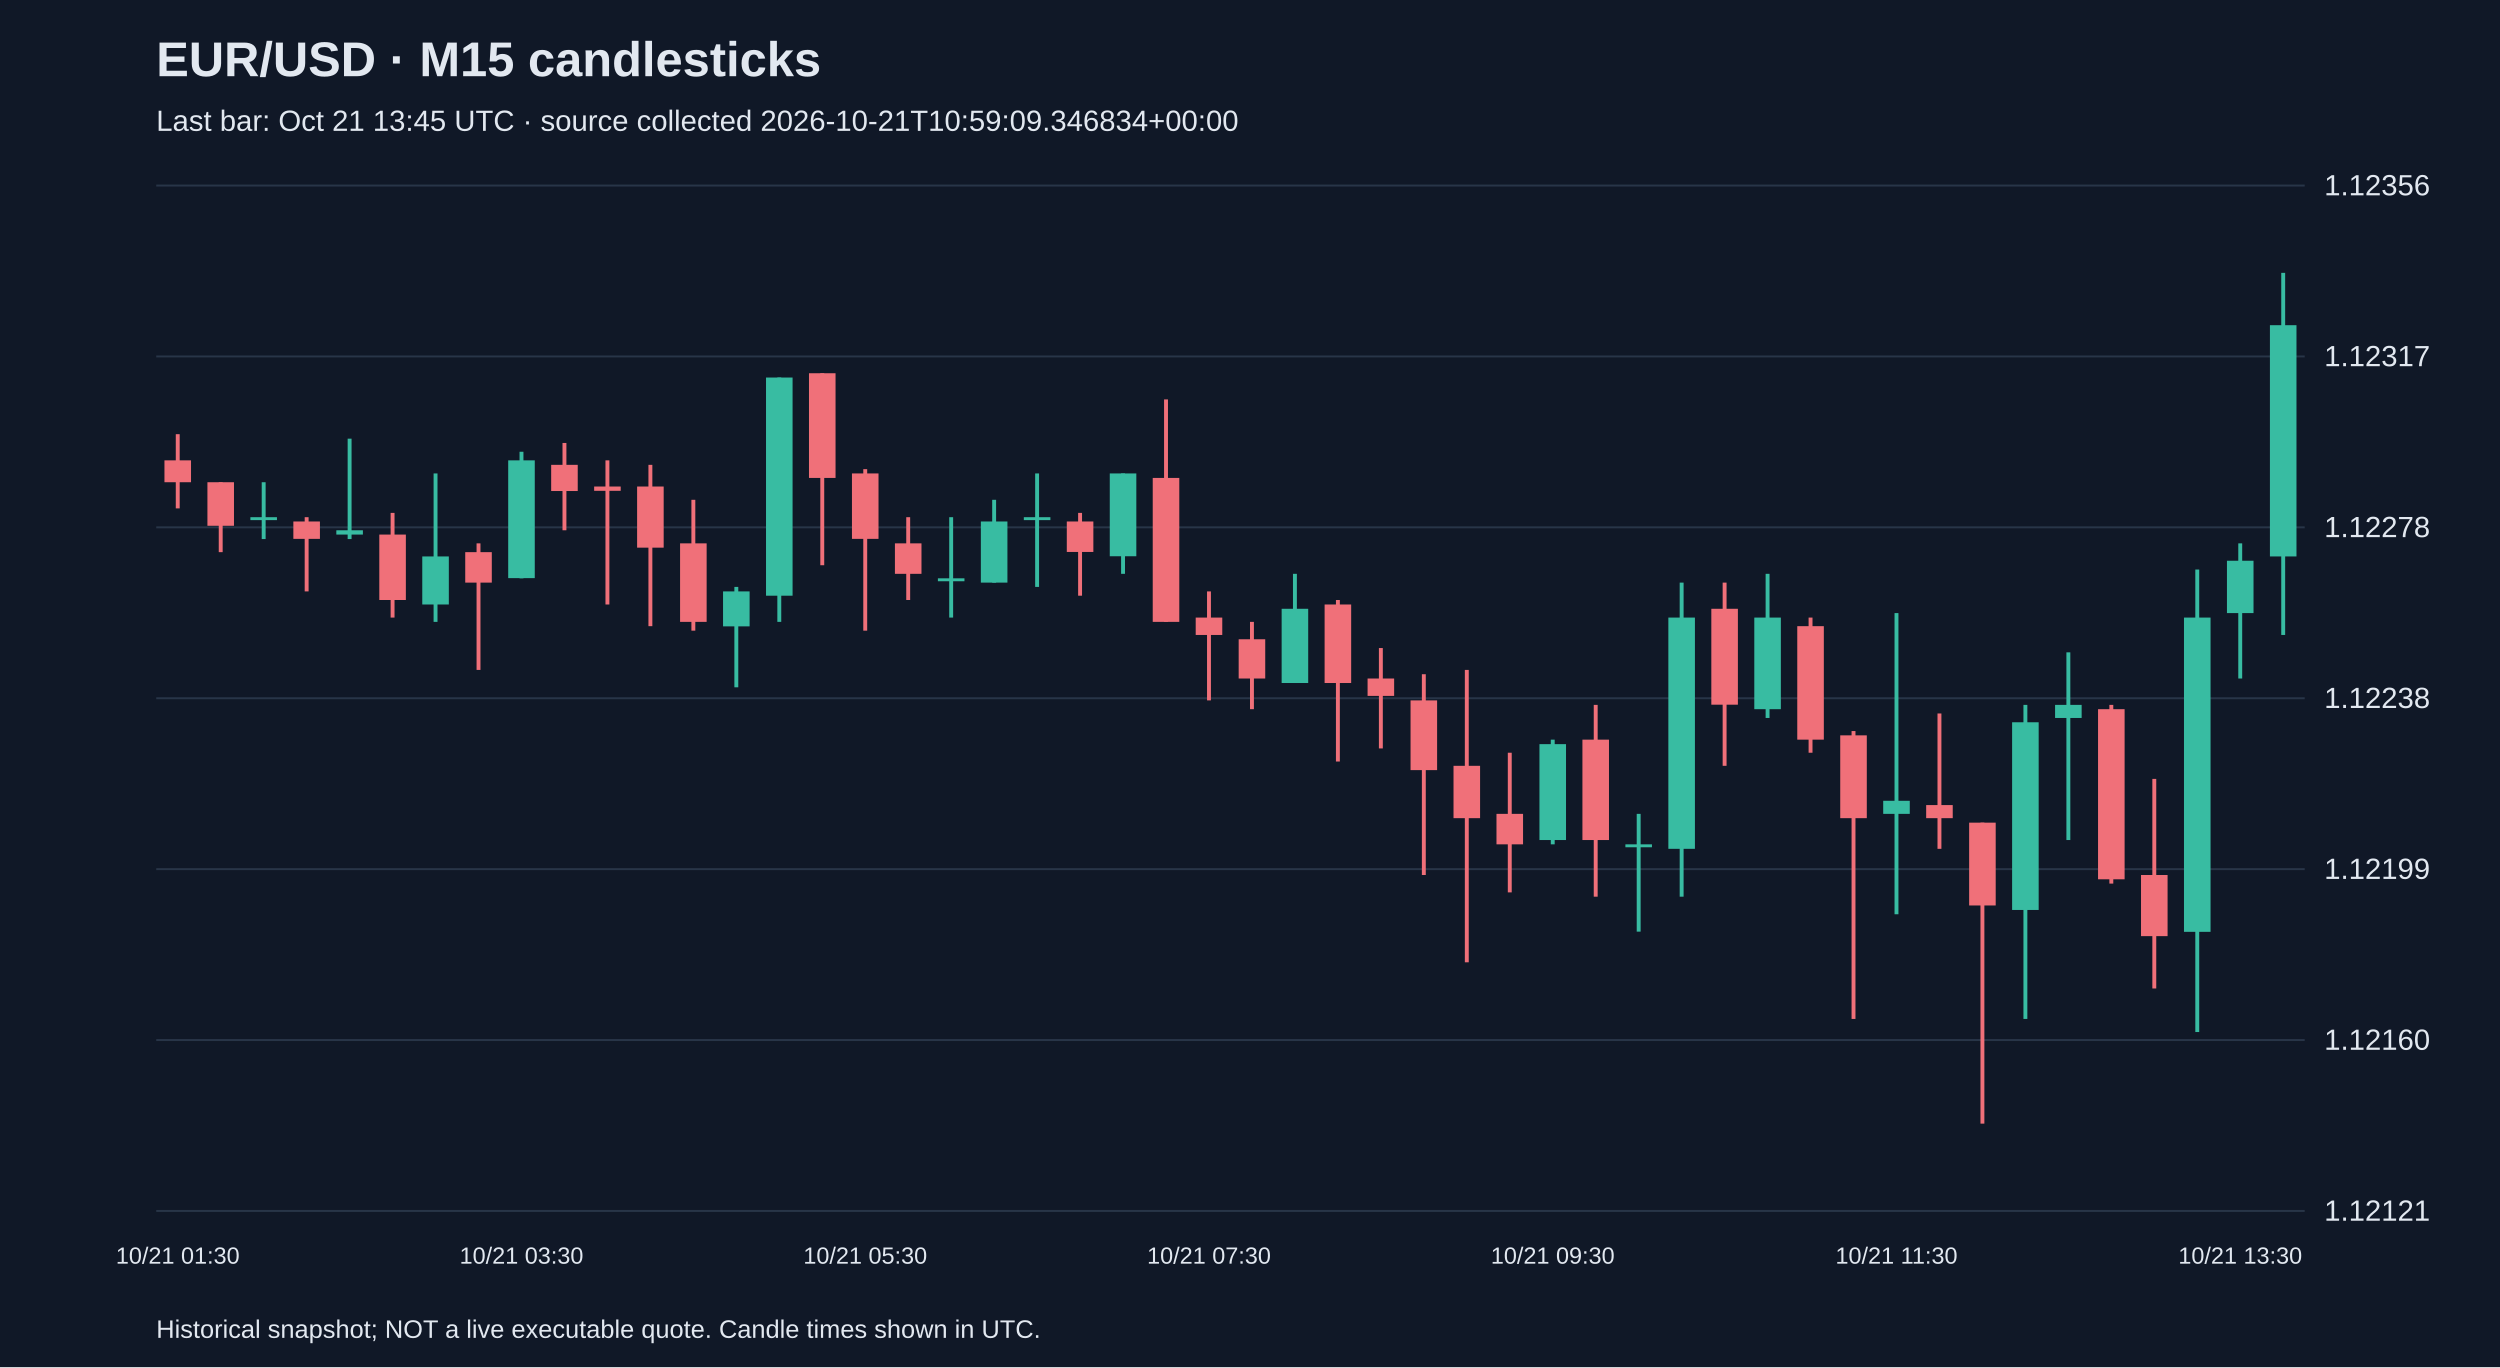
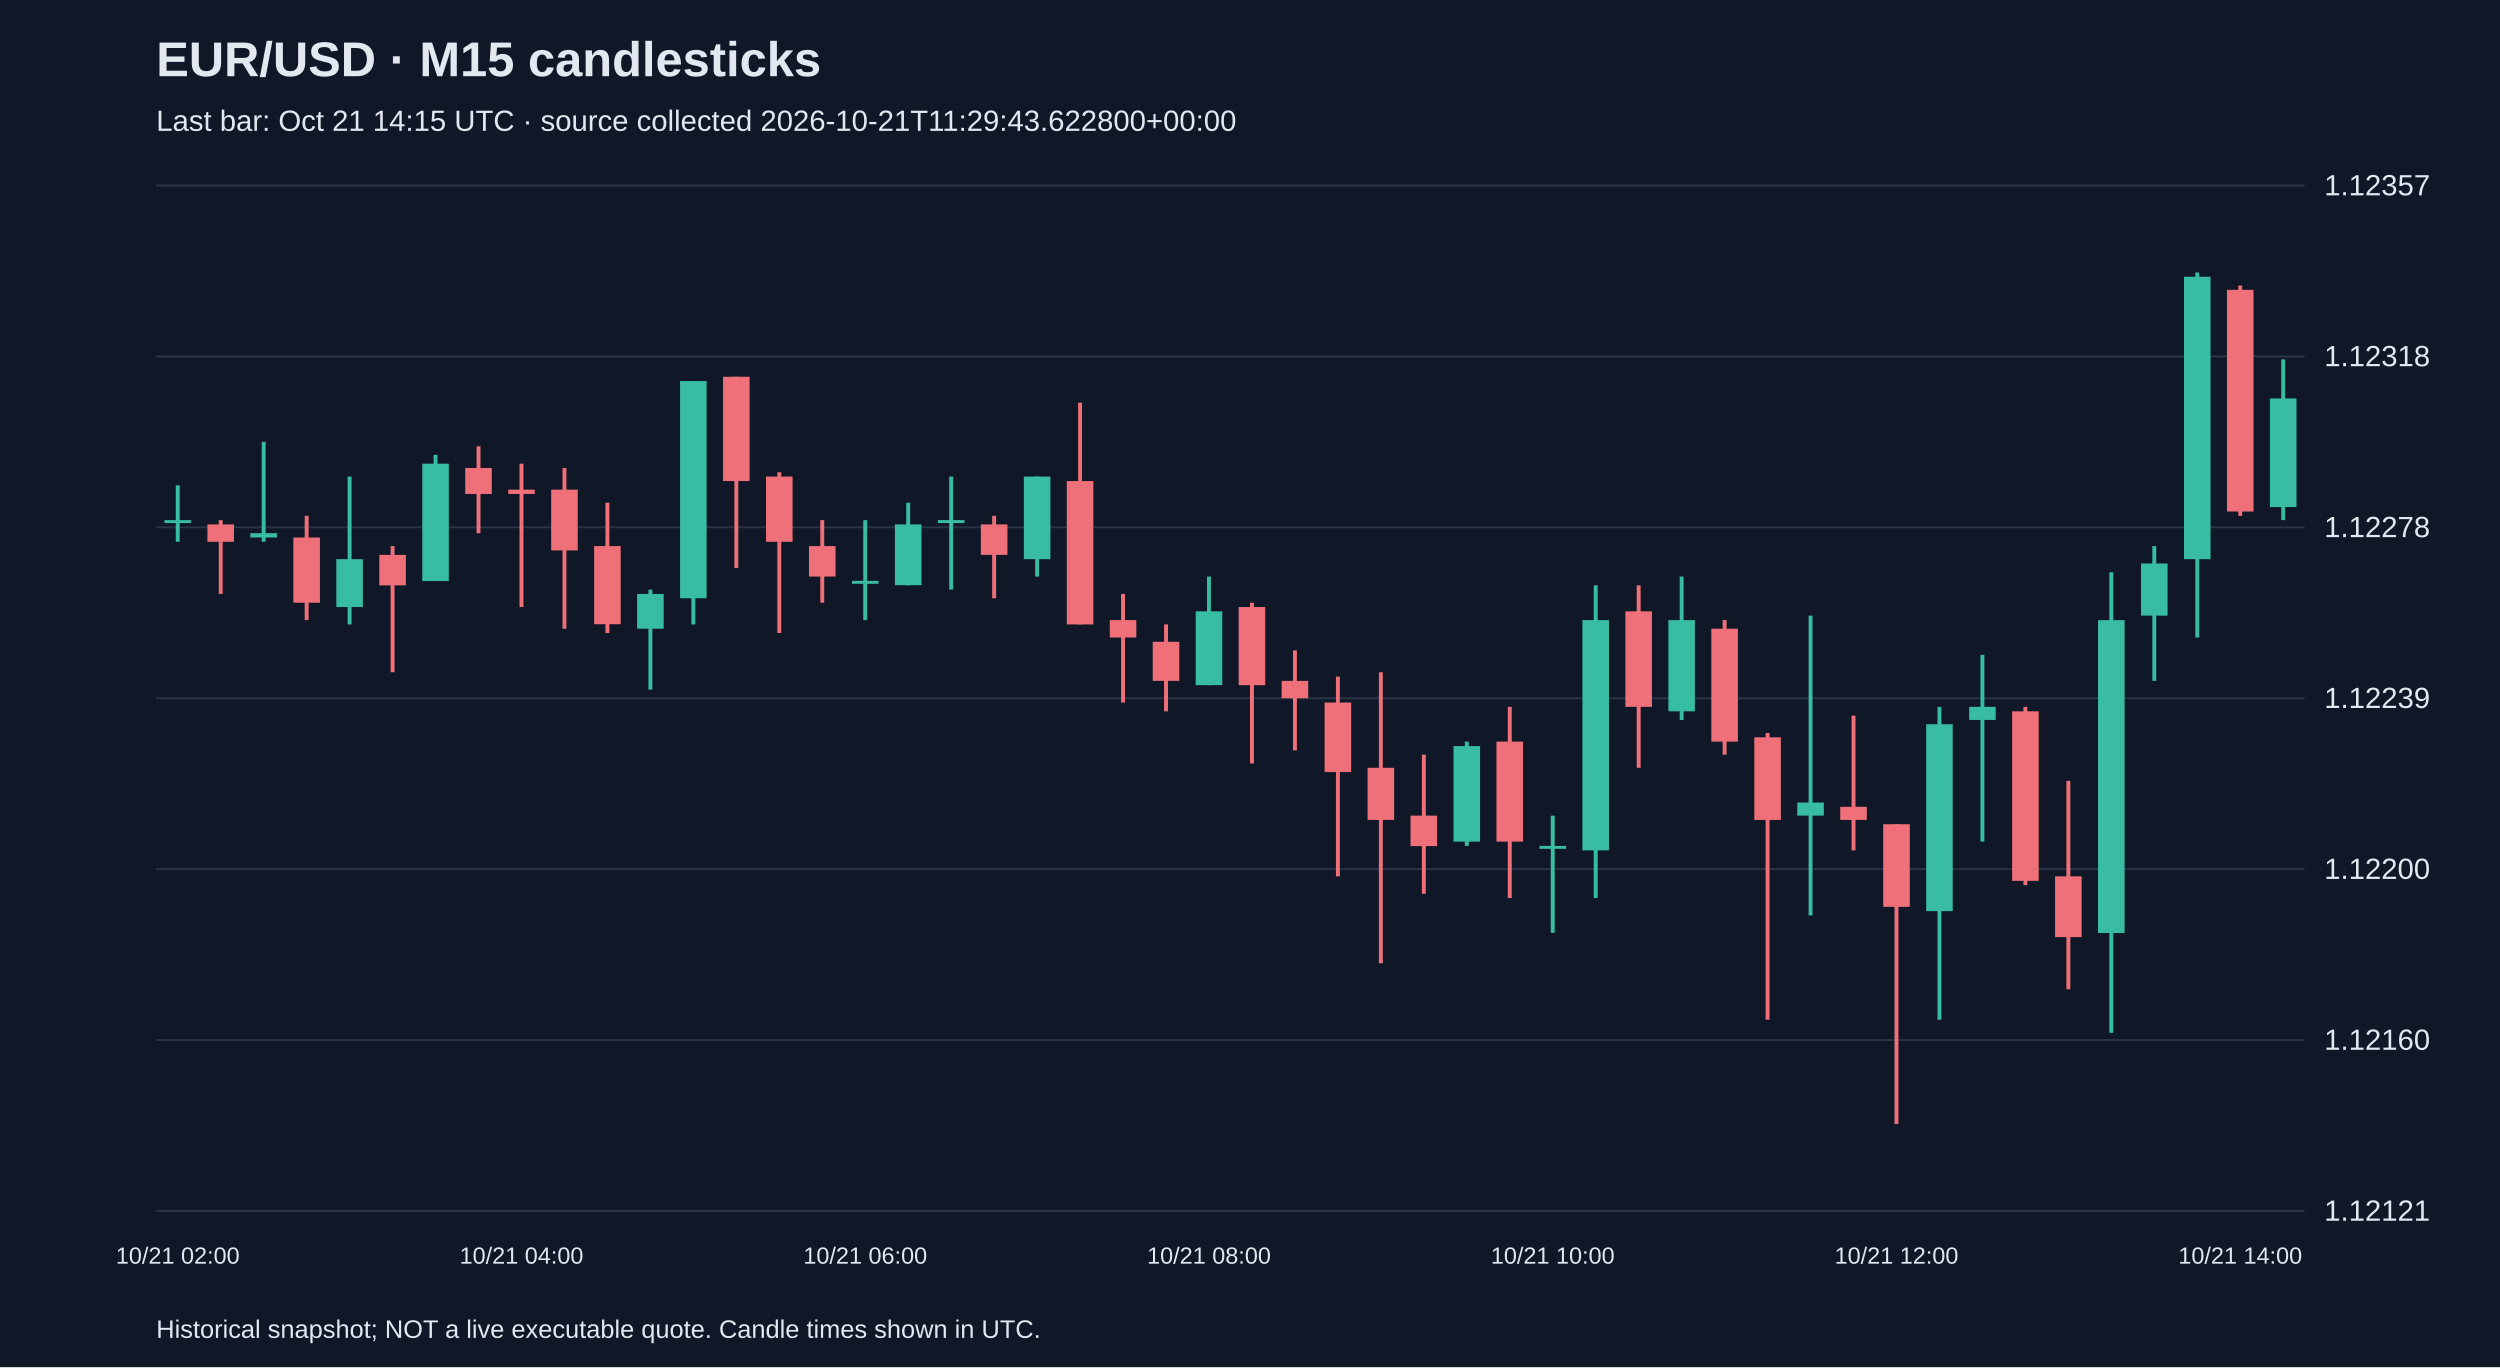
<svg xmlns="http://www.w3.org/2000/svg" viewBox="0 0 1280 700">
  <rect width="100%" height="100%" fill="#101827" />
  <style>text{font-family:Arial,sans-serif;fill:#e2e8f0}</style>
  <text x="80" y="39" font-size="25" font-weight="bold">EUR/USD · M15 candlesticks</text>
-   <text x="80" y="67" font-size="15" fill="#a6b1c5">Last bar: Oct 21 13:45 UTC · source collected 2026-10-21T10:59:09.346834+00:00</text>
+   <text x="80" y="67" font-size="15" fill="#a6b1c5">Last bar: Oct 21 14:15 UTC · source collected 2026-10-21T11:29:43.622800+00:00</text>
  <line x1="80" y1="620.0" x2="1180" y2="620.0" stroke="#283548" />
  <text x="1190" y="625.0" font-size="15">1.12121</text>
  <line x1="80" y1="532.5" x2="1180" y2="532.5" stroke="#283548" />
  <text x="1190" y="537.5" font-size="15">1.12160</text>
  <line x1="80" y1="445.0" x2="1180" y2="445.0" stroke="#283548" />
-   <text x="1190" y="450.0" font-size="15">1.12199</text>
+   <text x="1190" y="450.0" font-size="15">1.12200</text>
  <line x1="80" y1="357.5" x2="1180" y2="357.5" stroke="#283548" />
-   <text x="1190" y="362.5" font-size="15">1.12238</text>
+   <text x="1190" y="362.5" font-size="15">1.12239</text>
  <line x1="80" y1="270.0" x2="1180" y2="270.0" stroke="#283548" />
  <text x="1190" y="275.0" font-size="15">1.12278</text>
  <line x1="80" y1="182.5" x2="1180" y2="182.5" stroke="#283548" />
-   <text x="1190" y="187.5" font-size="15">1.12317</text>
+   <text x="1190" y="187.5" font-size="15">1.12318</text>
  <line x1="80" y1="95.0" x2="1180" y2="95.0" stroke="#283548" />
-   <text x="1190" y="100.0" font-size="15">1.12356</text>
-   <line x1="91.0" y1="222.3" x2="91.0" y2="260.3" stroke="#f07079" stroke-width="2" />
-   <rect x="84.2" y="235.7" width="13.6" height="11.2" fill="#f07079" />
-   <text x="91.0" y="647" text-anchor="middle" font-size="12">10/21 01:30</text>
-   <line x1="113.0" y1="246.9" x2="113.0" y2="282.7" stroke="#f07079" stroke-width="2" />
-   <rect x="106.2" y="246.9" width="13.6" height="22.3" fill="#f07079" />
-   <line x1="135.0" y1="246.9" x2="135.0" y2="276.0" stroke="#38bca2" stroke-width="2" />
-   <rect x="128.2" y="264.8" width="13.6" height="1.5" fill="#38bca2" />
-   <line x1="157.0" y1="264.8" x2="157.0" y2="302.8" stroke="#f07079" stroke-width="2" />
-   <rect x="150.2" y="267.0" width="13.6" height="8.9" fill="#f07079" />
-   <line x1="179.0" y1="224.6" x2="179.0" y2="276.0" stroke="#38bca2" stroke-width="2" />
-   <rect x="172.2" y="271.5" width="13.6" height="2.2" fill="#38bca2" />
-   <line x1="201.0" y1="262.6" x2="201.0" y2="316.2" stroke="#f07079" stroke-width="2" />
-   <rect x="194.2" y="273.7" width="13.6" height="33.5" fill="#f07079" />
-   <line x1="223.0" y1="242.4" x2="223.0" y2="318.4" stroke="#38bca2" stroke-width="2" />
-   <rect x="216.2" y="284.9" width="13.6" height="24.6" fill="#38bca2" />
-   <line x1="245.0" y1="278.2" x2="245.0" y2="343.0" stroke="#f07079" stroke-width="2" />
-   <rect x="238.2" y="282.7" width="13.6" height="15.6" fill="#f07079" />
-   <line x1="267.0" y1="231.3" x2="267.0" y2="296.1" stroke="#38bca2" stroke-width="2" />
-   <rect x="260.2" y="235.7" width="13.6" height="60.3" fill="#38bca2" />
-   <text x="267.0" y="647" text-anchor="middle" font-size="12">10/21 03:30</text>
-   <line x1="289.0" y1="226.8" x2="289.0" y2="271.5" stroke="#f07079" stroke-width="2" />
-   <rect x="282.2" y="238.0" width="13.6" height="13.4" fill="#f07079" />
-   <line x1="311.0" y1="235.7" x2="311.0" y2="309.5" stroke="#f07079" stroke-width="2" />
-   <rect x="304.2" y="249.1" width="13.6" height="2.2" fill="#f07079" />
-   <line x1="333.0" y1="238.0" x2="333.0" y2="320.6" stroke="#f07079" stroke-width="2" />
-   <rect x="326.2" y="249.1" width="13.6" height="31.3" fill="#f07079" />
-   <line x1="355.0" y1="255.9" x2="355.0" y2="322.9" stroke="#f07079" stroke-width="2" />
-   <rect x="348.2" y="278.2" width="13.6" height="40.2" fill="#f07079" />
-   <line x1="377.0" y1="300.5" x2="377.0" y2="351.9" stroke="#38bca2" stroke-width="2" />
-   <rect x="370.2" y="302.8" width="13.6" height="17.9" fill="#38bca2" />
-   <line x1="399.0" y1="193.3" x2="399.0" y2="318.4" stroke="#38bca2" stroke-width="2" />
-   <rect x="392.2" y="193.3" width="13.6" height="111.7" fill="#38bca2" />
-   <line x1="421.0" y1="191.1" x2="421.0" y2="289.4" stroke="#f07079" stroke-width="2" />
-   <rect x="414.2" y="191.1" width="13.6" height="53.6" fill="#f07079" />
-   <line x1="443.0" y1="240.2" x2="443.0" y2="322.9" stroke="#f07079" stroke-width="2" />
-   <rect x="436.2" y="242.4" width="13.6" height="33.5" fill="#f07079" />
-   <text x="443.0" y="647" text-anchor="middle" font-size="12">10/21 05:30</text>
-   <line x1="465.0" y1="264.8" x2="465.0" y2="307.2" stroke="#f07079" stroke-width="2" />
-   <rect x="458.2" y="278.2" width="13.6" height="15.6" fill="#f07079" />
-   <line x1="487.0" y1="264.8" x2="487.0" y2="316.2" stroke="#38bca2" stroke-width="2" />
-   <rect x="480.2" y="296.1" width="13.6" height="1.5" fill="#38bca2" />
-   <line x1="509.0" y1="255.9" x2="509.0" y2="298.3" stroke="#38bca2" stroke-width="2" />
-   <rect x="502.2" y="267.0" width="13.6" height="31.3" fill="#38bca2" />
-   <line x1="531.0" y1="242.4" x2="531.0" y2="300.5" stroke="#38bca2" stroke-width="2" />
-   <rect x="524.2" y="264.8" width="13.6" height="1.5" fill="#38bca2" />
-   <line x1="553.0" y1="262.6" x2="553.0" y2="305.0" stroke="#f07079" stroke-width="2" />
-   <rect x="546.2" y="267.0" width="13.6" height="15.6" fill="#f07079" />
-   <line x1="575.0" y1="242.4" x2="575.0" y2="293.8" stroke="#38bca2" stroke-width="2" />
-   <rect x="568.2" y="242.4" width="13.6" height="42.4" fill="#38bca2" />
-   <line x1="597.0" y1="204.5" x2="597.0" y2="318.4" stroke="#f07079" stroke-width="2" />
-   <rect x="590.2" y="244.7" width="13.6" height="73.7" fill="#f07079" />
-   <line x1="619.0" y1="302.8" x2="619.0" y2="358.6" stroke="#f07079" stroke-width="2" />
-   <rect x="612.2" y="316.2" width="13.6" height="8.9" fill="#f07079" />
-   <text x="619.0" y="647" text-anchor="middle" font-size="12">10/21 07:30</text>
-   <line x1="641.0" y1="318.4" x2="641.0" y2="363.1" stroke="#f07079" stroke-width="2" />
-   <rect x="634.2" y="327.3" width="13.6" height="20.1" fill="#f07079" />
-   <line x1="663.0" y1="293.8" x2="663.0" y2="349.7" stroke="#38bca2" stroke-width="2" />
-   <rect x="656.2" y="311.7" width="13.6" height="38.0" fill="#38bca2" />
-   <line x1="685.0" y1="307.2" x2="685.0" y2="389.9" stroke="#f07079" stroke-width="2" />
-   <rect x="678.2" y="309.5" width="13.6" height="40.2" fill="#f07079" />
-   <line x1="707.0" y1="331.8" x2="707.0" y2="383.2" stroke="#f07079" stroke-width="2" />
-   <rect x="700.2" y="347.4" width="13.6" height="8.9" fill="#f07079" />
-   <line x1="729.0" y1="345.2" x2="729.0" y2="448.0" stroke="#f07079" stroke-width="2" />
-   <rect x="722.2" y="358.6" width="13.6" height="35.7" fill="#f07079" />
-   <line x1="751.0" y1="343.0" x2="751.0" y2="492.7" stroke="#f07079" stroke-width="2" />
-   <rect x="744.2" y="392.1" width="13.6" height="26.8" fill="#f07079" />
-   <line x1="773.0" y1="385.4" x2="773.0" y2="456.9" stroke="#f07079" stroke-width="2" />
-   <rect x="766.2" y="416.7" width="13.6" height="15.6" fill="#f07079" />
-   <line x1="795.0" y1="378.7" x2="795.0" y2="432.3" stroke="#38bca2" stroke-width="2" />
-   <rect x="788.2" y="381.0" width="13.6" height="49.1" fill="#38bca2" />
-   <text x="795.0" y="647" text-anchor="middle" font-size="12">10/21 09:30</text>
-   <line x1="817.0" y1="360.9" x2="817.0" y2="459.1" stroke="#f07079" stroke-width="2" />
-   <rect x="810.2" y="378.7" width="13.6" height="51.4" fill="#f07079" />
-   <line x1="839.0" y1="416.7" x2="839.0" y2="477.0" stroke="#38bca2" stroke-width="2" />
-   <rect x="832.2" y="432.3" width="13.6" height="1.5" fill="#38bca2" />
-   <line x1="861.0" y1="298.3" x2="861.0" y2="459.1" stroke="#38bca2" stroke-width="2" />
-   <rect x="854.2" y="316.2" width="13.6" height="118.4" fill="#38bca2" />
-   <line x1="883.0" y1="298.3" x2="883.0" y2="392.1" stroke="#f07079" stroke-width="2" />
-   <rect x="876.2" y="311.7" width="13.6" height="49.1" fill="#f07079" />
-   <line x1="905.0" y1="293.8" x2="905.0" y2="367.6" stroke="#38bca2" stroke-width="2" />
-   <rect x="898.2" y="316.2" width="13.6" height="46.9" fill="#38bca2" />
-   <line x1="927.0" y1="316.2" x2="927.0" y2="385.4" stroke="#f07079" stroke-width="2" />
-   <rect x="920.2" y="320.6" width="13.6" height="58.1" fill="#f07079" />
-   <line x1="949.0" y1="374.3" x2="949.0" y2="521.7" stroke="#f07079" stroke-width="2" />
-   <rect x="942.2" y="376.5" width="13.6" height="42.4" fill="#f07079" />
-   <line x1="971.0" y1="313.9" x2="971.0" y2="468.1" stroke="#38bca2" stroke-width="2" />
-   <rect x="964.2" y="410.0" width="13.6" height="6.7" fill="#38bca2" />
-   <text x="971.0" y="647" text-anchor="middle" font-size="12">10/21 11:30</text>
-   <line x1="993.0" y1="365.3" x2="993.0" y2="434.6" stroke="#f07079" stroke-width="2" />
-   <rect x="986.2" y="412.2" width="13.6" height="6.7" fill="#f07079" />
-   <line x1="1015.0" y1="421.2" x2="1015.0" y2="575.3" stroke="#f07079" stroke-width="2" />
-   <rect x="1008.2" y="421.2" width="13.6" height="42.4" fill="#f07079" />
-   <line x1="1037.0" y1="360.9" x2="1037.0" y2="521.7" stroke="#38bca2" stroke-width="2" />
-   <rect x="1030.2" y="369.8" width="13.6" height="96.1" fill="#38bca2" />
-   <line x1="1059.0" y1="334.0" x2="1059.0" y2="430.1" stroke="#38bca2" stroke-width="2" />
-   <rect x="1052.2" y="360.9" width="13.6" height="6.7" fill="#38bca2" />
-   <line x1="1081.0" y1="360.9" x2="1081.0" y2="452.4" stroke="#f07079" stroke-width="2" />
-   <rect x="1074.2" y="363.1" width="13.6" height="87.1" fill="#f07079" />
-   <line x1="1103.0" y1="398.8" x2="1103.0" y2="506.1" stroke="#f07079" stroke-width="2" />
-   <rect x="1096.2" y="448.0" width="13.6" height="31.3" fill="#f07079" />
-   <line x1="1125.0" y1="291.6" x2="1125.0" y2="528.4" stroke="#38bca2" stroke-width="2" />
-   <rect x="1118.2" y="316.2" width="13.6" height="160.9" fill="#38bca2" />
-   <line x1="1147.0" y1="278.2" x2="1147.0" y2="347.4" stroke="#38bca2" stroke-width="2" />
-   <rect x="1140.2" y="287.1" width="13.6" height="26.8" fill="#38bca2" />
-   <text x="1147.0" y="647" text-anchor="middle" font-size="12">10/21 13:30</text>
-   <line x1="1169.0" y1="139.7" x2="1169.0" y2="325.1" stroke="#38bca2" stroke-width="2" />
-   <rect x="1162.2" y="166.5" width="13.6" height="118.4" fill="#38bca2" />
+   <text x="1190" y="100.0" font-size="15">1.12357</text>
+   <line x1="91.0" y1="248.5" x2="91.0" y2="277.4" stroke="#38bca2" stroke-width="2" />
+   <rect x="84.2" y="266.3" width="13.6" height="1.5" fill="#38bca2" />
+   <text x="91.0" y="647" text-anchor="middle" font-size="12">10/21 02:00</text>
+   <line x1="113.0" y1="266.3" x2="113.0" y2="304.1" stroke="#f07079" stroke-width="2" />
+   <rect x="106.2" y="268.5" width="13.6" height="8.9" fill="#f07079" />
+   <line x1="135.0" y1="226.2" x2="135.0" y2="277.4" stroke="#38bca2" stroke-width="2" />
+   <rect x="128.2" y="273.0" width="13.6" height="2.2" fill="#38bca2" />
+   <line x1="157.0" y1="264.1" x2="157.0" y2="317.5" stroke="#f07079" stroke-width="2" />
+   <rect x="150.2" y="275.2" width="13.6" height="33.4" fill="#f07079" />
+   <line x1="179.0" y1="244.0" x2="179.0" y2="319.7" stroke="#38bca2" stroke-width="2" />
+   <rect x="172.2" y="286.3" width="13.6" height="24.5" fill="#38bca2" />
+   <line x1="201.0" y1="279.6" x2="201.0" y2="344.2" stroke="#f07079" stroke-width="2" />
+   <rect x="194.2" y="284.1" width="13.6" height="15.6" fill="#f07079" />
+   <line x1="223.0" y1="232.9" x2="223.0" y2="297.4" stroke="#38bca2" stroke-width="2" />
+   <rect x="216.2" y="237.4" width="13.6" height="60.1" fill="#38bca2" />
+   <line x1="245.0" y1="228.5" x2="245.0" y2="273.0" stroke="#f07079" stroke-width="2" />
+   <rect x="238.2" y="239.6" width="13.6" height="13.3" fill="#f07079" />
+   <line x1="267.0" y1="237.4" x2="267.0" y2="310.8" stroke="#f07079" stroke-width="2" />
+   <rect x="260.2" y="250.7" width="13.6" height="2.2" fill="#f07079" />
+   <text x="267.0" y="647" text-anchor="middle" font-size="12">10/21 04:00</text>
+   <line x1="289.0" y1="239.6" x2="289.0" y2="321.9" stroke="#f07079" stroke-width="2" />
+   <rect x="282.2" y="250.7" width="13.6" height="31.1" fill="#f07079" />
+   <line x1="311.0" y1="257.4" x2="311.0" y2="324.1" stroke="#f07079" stroke-width="2" />
+   <rect x="304.2" y="279.6" width="13.6" height="40.0" fill="#f07079" />
+   <line x1="333.0" y1="301.9" x2="333.0" y2="353.1" stroke="#38bca2" stroke-width="2" />
+   <rect x="326.2" y="304.1" width="13.6" height="17.8" fill="#38bca2" />
+   <line x1="355.0" y1="195.1" x2="355.0" y2="319.7" stroke="#38bca2" stroke-width="2" />
+   <rect x="348.2" y="195.1" width="13.6" height="111.2" fill="#38bca2" />
+   <line x1="377.0" y1="192.9" x2="377.0" y2="290.8" stroke="#f07079" stroke-width="2" />
+   <rect x="370.2" y="192.9" width="13.6" height="53.4" fill="#f07079" />
+   <line x1="399.0" y1="241.8" x2="399.0" y2="324.1" stroke="#f07079" stroke-width="2" />
+   <rect x="392.2" y="244.0" width="13.6" height="33.4" fill="#f07079" />
+   <line x1="421.0" y1="266.3" x2="421.0" y2="308.6" stroke="#f07079" stroke-width="2" />
+   <rect x="414.2" y="279.6" width="13.6" height="15.6" fill="#f07079" />
+   <line x1="443.0" y1="266.3" x2="443.0" y2="317.5" stroke="#38bca2" stroke-width="2" />
+   <rect x="436.2" y="297.4" width="13.6" height="1.5" fill="#38bca2" />
+   <text x="443.0" y="647" text-anchor="middle" font-size="12">10/21 06:00</text>
+   <line x1="465.0" y1="257.4" x2="465.0" y2="299.7" stroke="#38bca2" stroke-width="2" />
+   <rect x="458.2" y="268.5" width="13.6" height="31.1" fill="#38bca2" />
+   <line x1="487.0" y1="244.0" x2="487.0" y2="301.9" stroke="#38bca2" stroke-width="2" />
+   <rect x="480.2" y="266.3" width="13.6" height="1.5" fill="#38bca2" />
+   <line x1="509.0" y1="264.1" x2="509.0" y2="306.3" stroke="#f07079" stroke-width="2" />
+   <rect x="502.2" y="268.5" width="13.6" height="15.6" fill="#f07079" />
+   <line x1="531.0" y1="244.0" x2="531.0" y2="295.2" stroke="#38bca2" stroke-width="2" />
+   <rect x="524.2" y="244.0" width="13.6" height="42.3" fill="#38bca2" />
+   <line x1="553.0" y1="206.2" x2="553.0" y2="319.7" stroke="#f07079" stroke-width="2" />
+   <rect x="546.2" y="246.3" width="13.6" height="73.4" fill="#f07079" />
+   <line x1="575.0" y1="304.1" x2="575.0" y2="359.7" stroke="#f07079" stroke-width="2" />
+   <rect x="568.2" y="317.5" width="13.6" height="8.9" fill="#f07079" />
+   <line x1="597.0" y1="319.7" x2="597.0" y2="364.2" stroke="#f07079" stroke-width="2" />
+   <rect x="590.2" y="328.6" width="13.6" height="20.0" fill="#f07079" />
+   <line x1="619.0" y1="295.2" x2="619.0" y2="350.8" stroke="#38bca2" stroke-width="2" />
+   <rect x="612.2" y="313.0" width="13.6" height="37.8" fill="#38bca2" />
+   <text x="619.0" y="647" text-anchor="middle" font-size="12">10/21 08:00</text>
+   <line x1="641.0" y1="308.6" x2="641.0" y2="390.9" stroke="#f07079" stroke-width="2" />
+   <rect x="634.2" y="310.8" width="13.6" height="40.0" fill="#f07079" />
+   <line x1="663.0" y1="333.0" x2="663.0" y2="384.2" stroke="#f07079" stroke-width="2" />
+   <rect x="656.2" y="348.6" width="13.6" height="8.9" fill="#f07079" />
+   <line x1="685.0" y1="346.4" x2="685.0" y2="448.7" stroke="#f07079" stroke-width="2" />
+   <rect x="678.2" y="359.7" width="13.6" height="35.6" fill="#f07079" />
+   <line x1="707.0" y1="344.2" x2="707.0" y2="493.2" stroke="#f07079" stroke-width="2" />
+   <rect x="700.2" y="393.1" width="13.6" height="26.7" fill="#f07079" />
+   <line x1="729.0" y1="386.4" x2="729.0" y2="457.6" stroke="#f07079" stroke-width="2" />
+   <rect x="722.2" y="417.6" width="13.6" height="15.6" fill="#f07079" />
+   <line x1="751.0" y1="379.7" x2="751.0" y2="433.1" stroke="#38bca2" stroke-width="2" />
+   <rect x="744.2" y="382.0" width="13.6" height="48.9" fill="#38bca2" />
+   <line x1="773.0" y1="361.9" x2="773.0" y2="459.8" stroke="#f07079" stroke-width="2" />
+   <rect x="766.2" y="379.7" width="13.6" height="51.2" fill="#f07079" />
+   <line x1="795.0" y1="417.6" x2="795.0" y2="477.6" stroke="#38bca2" stroke-width="2" />
+   <rect x="788.2" y="433.1" width="13.6" height="1.5" fill="#38bca2" />
+   <text x="795.0" y="647" text-anchor="middle" font-size="12">10/21 10:00</text>
+   <line x1="817.0" y1="299.7" x2="817.0" y2="459.8" stroke="#38bca2" stroke-width="2" />
+   <rect x="810.2" y="317.5" width="13.6" height="117.9" fill="#38bca2" />
+   <line x1="839.0" y1="299.7" x2="839.0" y2="393.1" stroke="#f07079" stroke-width="2" />
+   <rect x="832.2" y="313.0" width="13.6" height="48.9" fill="#f07079" />
+   <line x1="861.0" y1="295.2" x2="861.0" y2="368.6" stroke="#38bca2" stroke-width="2" />
+   <rect x="854.2" y="317.5" width="13.6" height="46.7" fill="#38bca2" />
+   <line x1="883.0" y1="317.5" x2="883.0" y2="386.4" stroke="#f07079" stroke-width="2" />
+   <rect x="876.2" y="321.9" width="13.6" height="57.8" fill="#f07079" />
+   <line x1="905.0" y1="375.3" x2="905.0" y2="522.1" stroke="#f07079" stroke-width="2" />
+   <rect x="898.2" y="377.5" width="13.6" height="42.3" fill="#f07079" />
+   <line x1="927.0" y1="315.2" x2="927.0" y2="468.7" stroke="#38bca2" stroke-width="2" />
+   <rect x="920.2" y="410.9" width="13.6" height="6.7" fill="#38bca2" />
+   <line x1="949.0" y1="366.4" x2="949.0" y2="435.4" stroke="#f07079" stroke-width="2" />
+   <rect x="942.2" y="413.1" width="13.6" height="6.7" fill="#f07079" />
+   <line x1="971.0" y1="422.0" x2="971.0" y2="575.5" stroke="#f07079" stroke-width="2" />
+   <rect x="964.2" y="422.0" width="13.6" height="42.3" fill="#f07079" />
+   <text x="971.0" y="647" text-anchor="middle" font-size="12">10/21 12:00</text>
+   <line x1="993.0" y1="361.9" x2="993.0" y2="522.1" stroke="#38bca2" stroke-width="2" />
+   <rect x="986.2" y="370.8" width="13.6" height="95.7" fill="#38bca2" />
+   <line x1="1015.0" y1="335.3" x2="1015.0" y2="430.9" stroke="#38bca2" stroke-width="2" />
+   <rect x="1008.2" y="361.9" width="13.6" height="6.7" fill="#38bca2" />
+   <line x1="1037.0" y1="361.9" x2="1037.0" y2="453.2" stroke="#f07079" stroke-width="2" />
+   <rect x="1030.2" y="364.2" width="13.6" height="86.8" fill="#f07079" />
+   <line x1="1059.0" y1="399.8" x2="1059.0" y2="506.5" stroke="#f07079" stroke-width="2" />
+   <rect x="1052.2" y="448.7" width="13.6" height="31.1" fill="#f07079" />
+   <line x1="1081.0" y1="293.0" x2="1081.0" y2="528.8" stroke="#38bca2" stroke-width="2" />
+   <rect x="1074.2" y="317.5" width="13.6" height="160.2" fill="#38bca2" />
+   <line x1="1103.0" y1="279.6" x2="1103.0" y2="348.6" stroke="#38bca2" stroke-width="2" />
+   <rect x="1096.2" y="288.5" width="13.6" height="26.7" fill="#38bca2" />
+   <line x1="1125.0" y1="139.5" x2="1125.0" y2="326.4" stroke="#38bca2" stroke-width="2" />
+   <rect x="1118.2" y="141.7" width="13.6" height="144.6" fill="#38bca2" />
+   <line x1="1147.0" y1="146.2" x2="1147.0" y2="264.1" stroke="#f07079" stroke-width="2" />
+   <rect x="1140.2" y="148.4" width="13.6" height="113.5" fill="#f07079" />
+   <text x="1147.0" y="647" text-anchor="middle" font-size="12">10/21 14:00</text>
+   <line x1="1169.0" y1="184.0" x2="1169.0" y2="266.3" stroke="#38bca2" stroke-width="2" />
+   <rect x="1162.2" y="204.0" width="13.6" height="55.6" fill="#38bca2" />
  <text x="80" y="685" font-size="13">Historical snapshot; NOT a live executable quote. Candle times shown in UTC.</text>
</svg>
